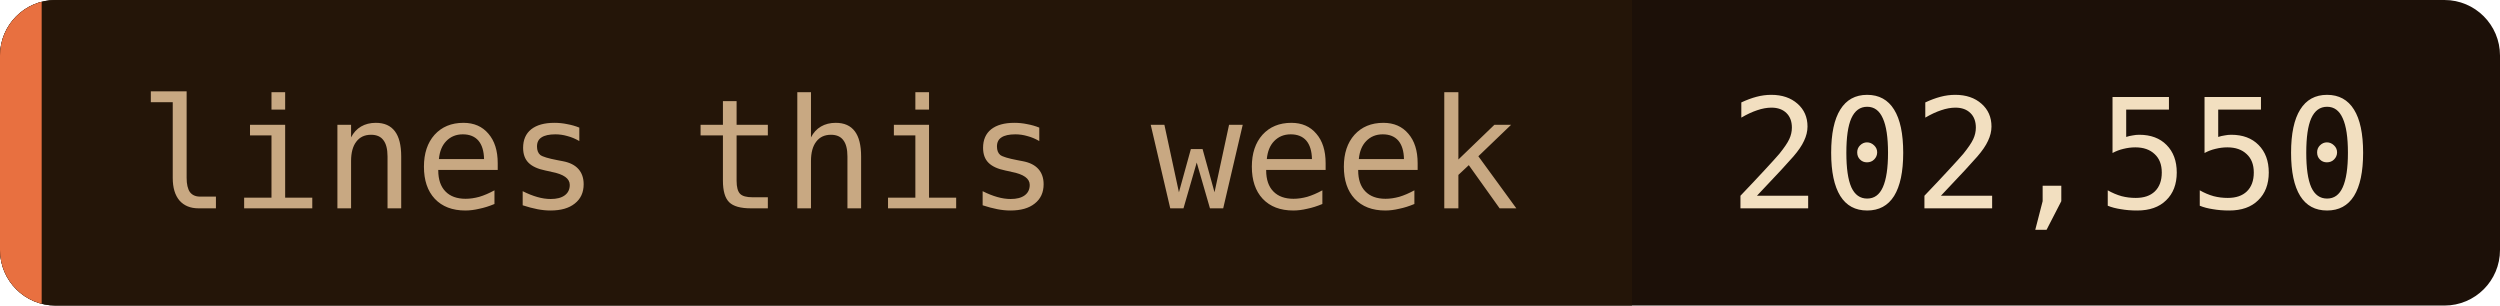
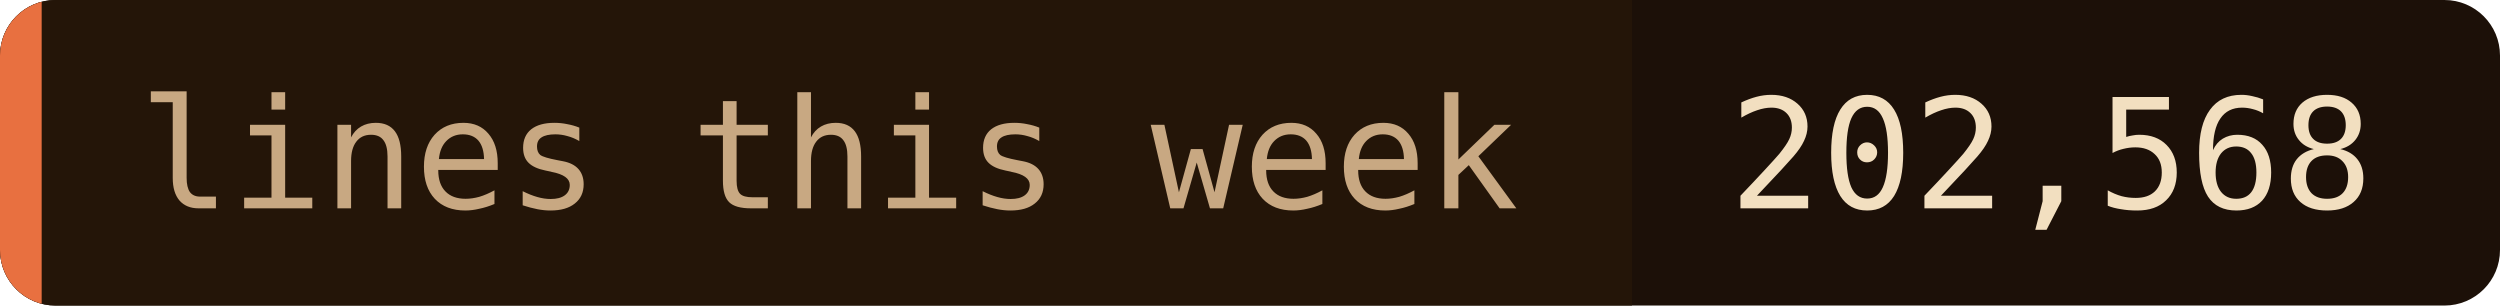
- <svg xmlns="http://www.w3.org/2000/svg" width="180" height="22" role="img" aria-label="lines this week: 202,550">
+ <svg xmlns="http://www.w3.org/2000/svg" width="180" height="22" role="img" aria-label="lines this week: 202,568">
  <clipPath id="c">
    <rect width="180" height="22" rx="4" />
  </clipPath>
  <g clip-path="url(#c)">
    <rect width="180" height="22" fill="#1c1008" />
    <rect width="117.5" height="22" fill="#241508" />
    <rect width="3" height="22" fill="#e87040" />
  </g>
  <g font-family="'JetBrains Mono', 'Fira Code', ui-monospace, SFMono-Regular, Menlo, monospace" font-size="11">
    <text x="10" y="15" fill="#c8a882">lines this week</text>
-     <text x="124.5" y="15" fill="#f2dfc0">202,550</text>
+     <text x="124.5" y="15" fill="#f2dfc0">202,568</text>
  </g>
</svg>
